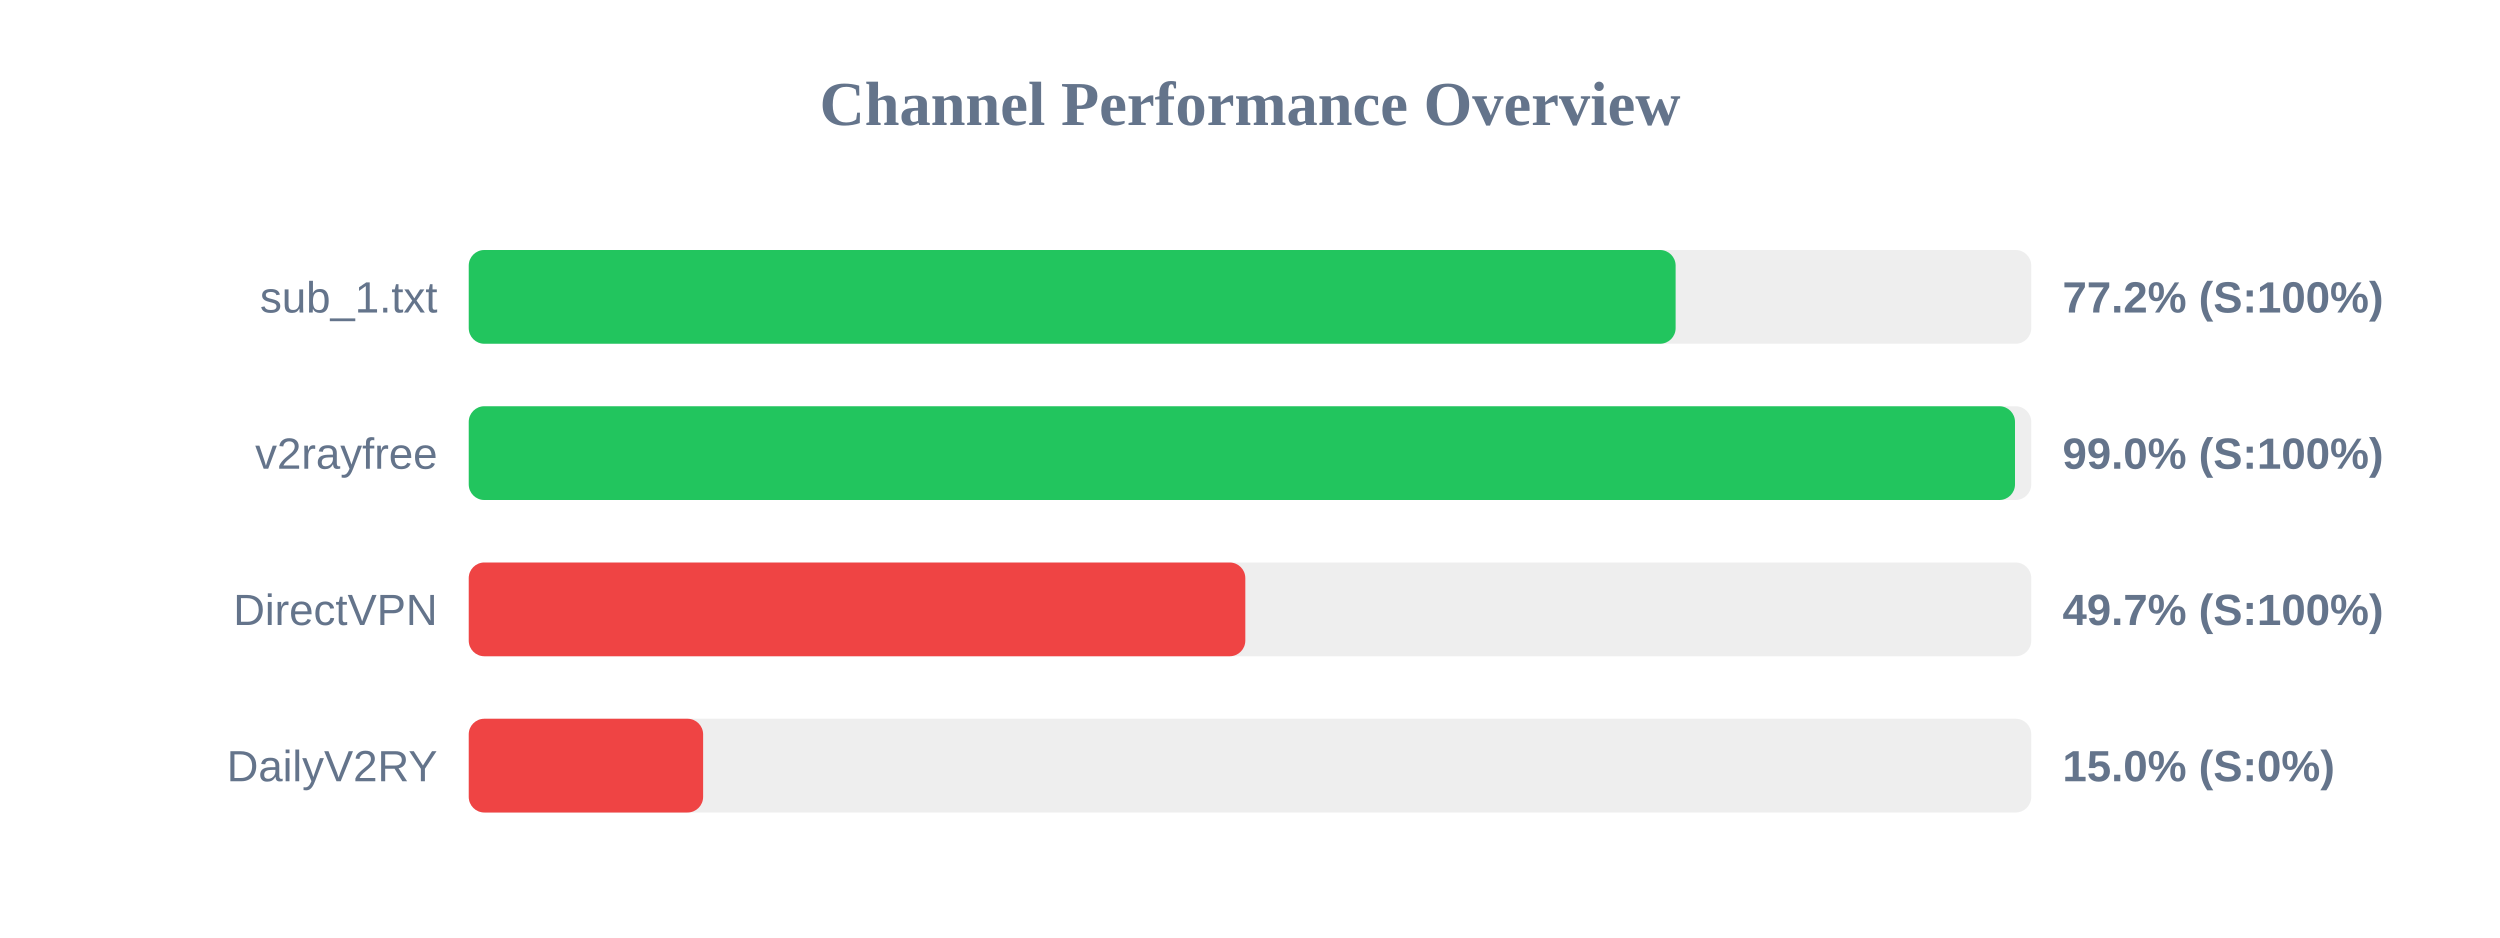
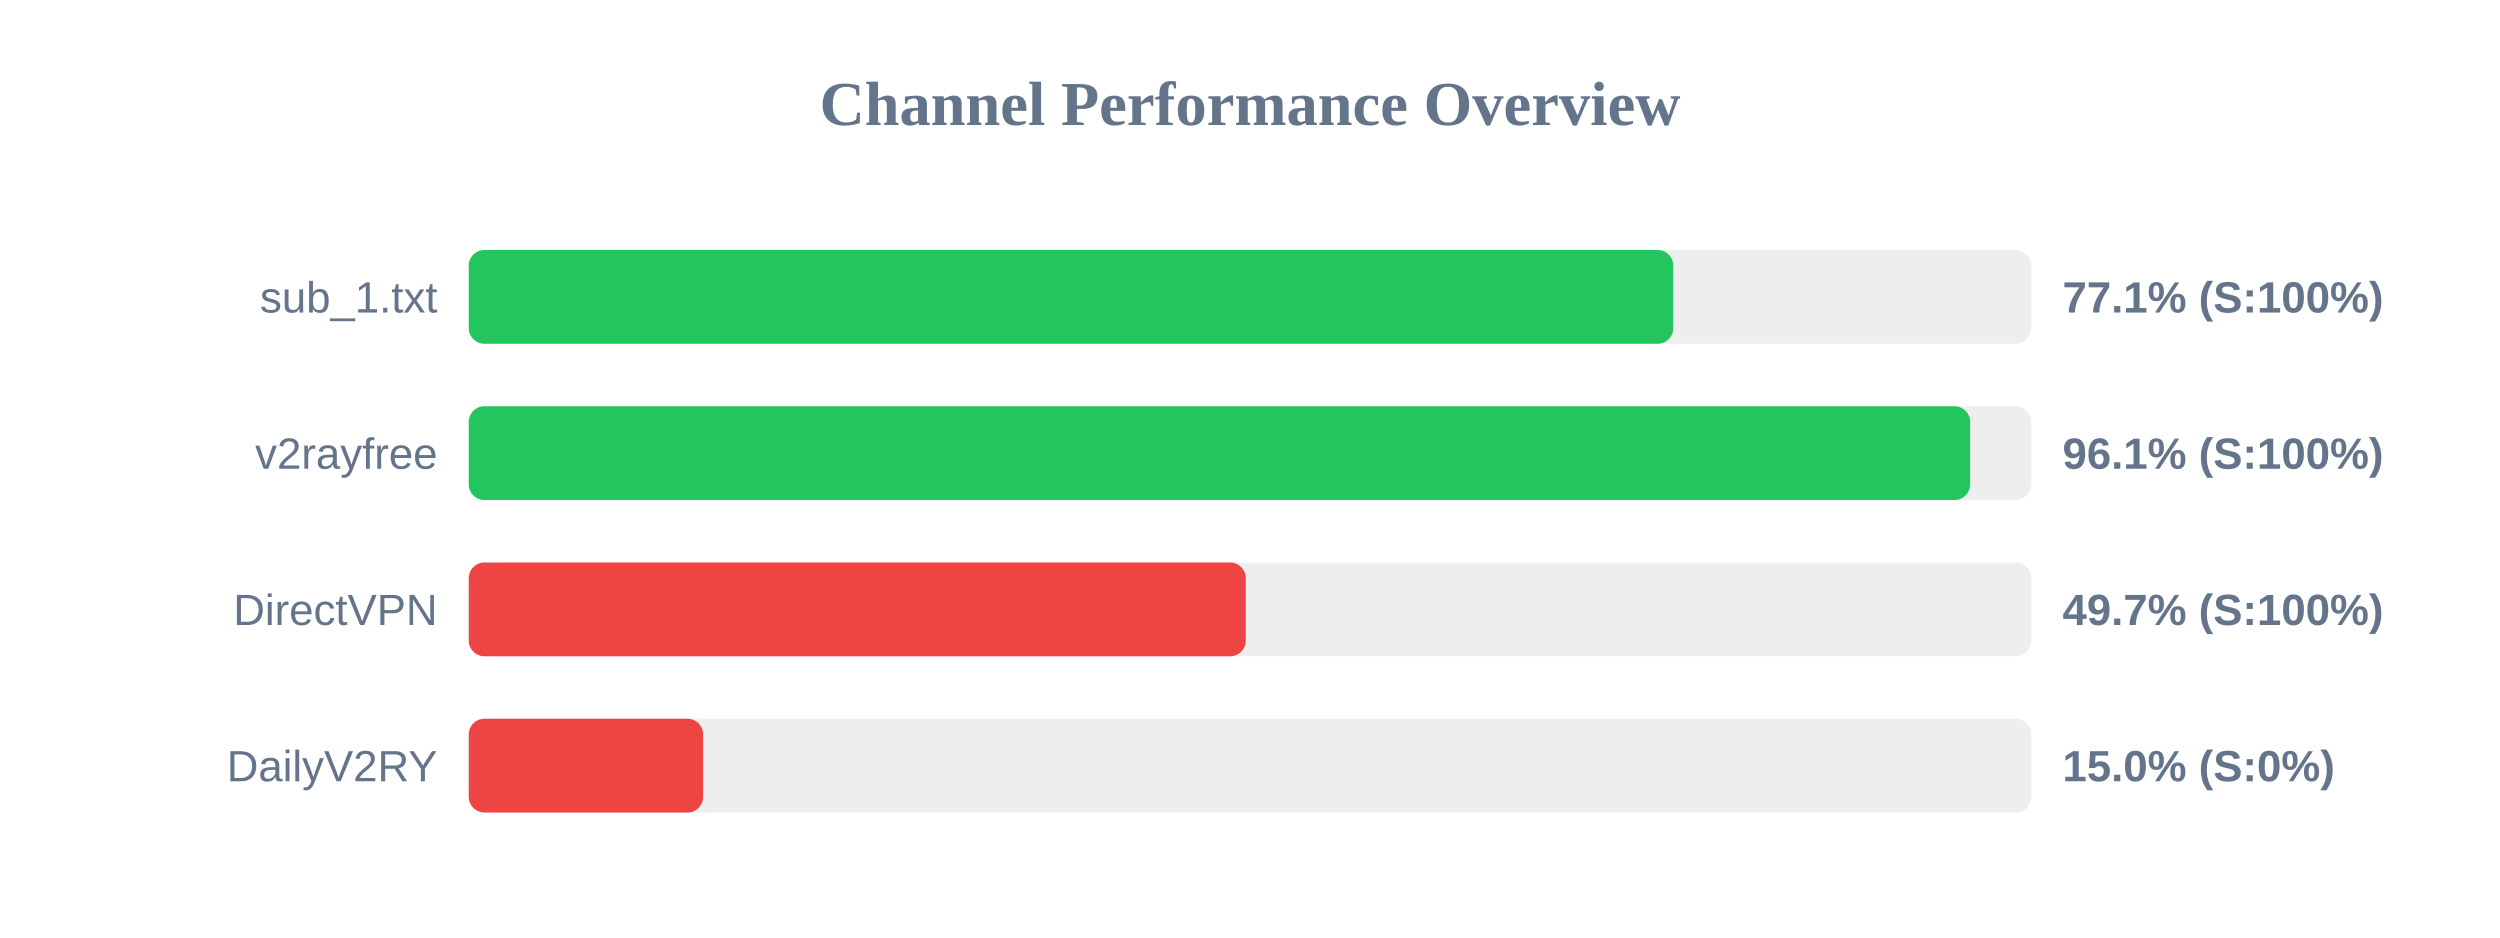
<svg xmlns="http://www.w3.org/2000/svg" width="800" height="300" version="1.1">
  <style>
        .row { font: 14px Arial; fill: #64748b; }
        .score { font: bold 14px Arial; fill: #64748b; }
    </style>
  <text x="400" y="40" text-anchor="middle" font-size="20px" font-weight="bold" fill="#64748b">Channel Performance Overview</text>
  <rect x="150" y="80" width="500" height="30" fill="#eee" rx="5" />
-   <rect x="150" y="80" width="386.2" height="30" fill="#22c55e" rx="5" />
+   <rect x="150" y="80" width="385.45" height="30" fill="#22c55e" rx="5" />
  <text x="140" y="100" text-anchor="end" class="row">sub_1.txt</text>
-   <text x="660" y="100" text-anchor="start" class="score">77.2% (S:100%)</text>
+   <text x="660" y="100" text-anchor="start" class="score">77.1% (S:100%)</text>
  <rect x="150" y="130" width="500" height="30" fill="#eee" rx="5" />
-   <rect x="150" y="130" width="494.8" height="30" fill="#22c55e" rx="5" />
+   <rect x="150" y="130" width="480.45" height="30" fill="#22c55e" rx="5" />
  <text x="140" y="150" text-anchor="end" class="row">v2rayfree</text>
-   <text x="660" y="150" text-anchor="start" class="score">99.0% (S:100%)</text>
+   <text x="660" y="150" text-anchor="start" class="score">96.1% (S:100%)</text>
  <rect x="150" y="180" width="500" height="30" fill="#eee" rx="5" />
-   <rect x="150" y="180" width="248.5" height="30" fill="#ef4444" rx="5" />
+   <rect x="150" y="180" width="248.65" height="30" fill="#ef4444" rx="5" />
  <text x="140" y="200" text-anchor="end" class="row">DirectVPN</text>
  <text x="660" y="200" text-anchor="start" class="score">49.7% (S:100%)</text>
  <rect x="150" y="230" width="500" height="30" fill="#eee" rx="5" />
  <rect x="150" y="230" width="75.0" height="30" fill="#ef4444" rx="5" />
  <text x="140" y="250" text-anchor="end" class="row">DailyV2RY</text>
  <text x="660" y="250" text-anchor="start" class="score">15.0% (S:0%)</text>
</svg>
